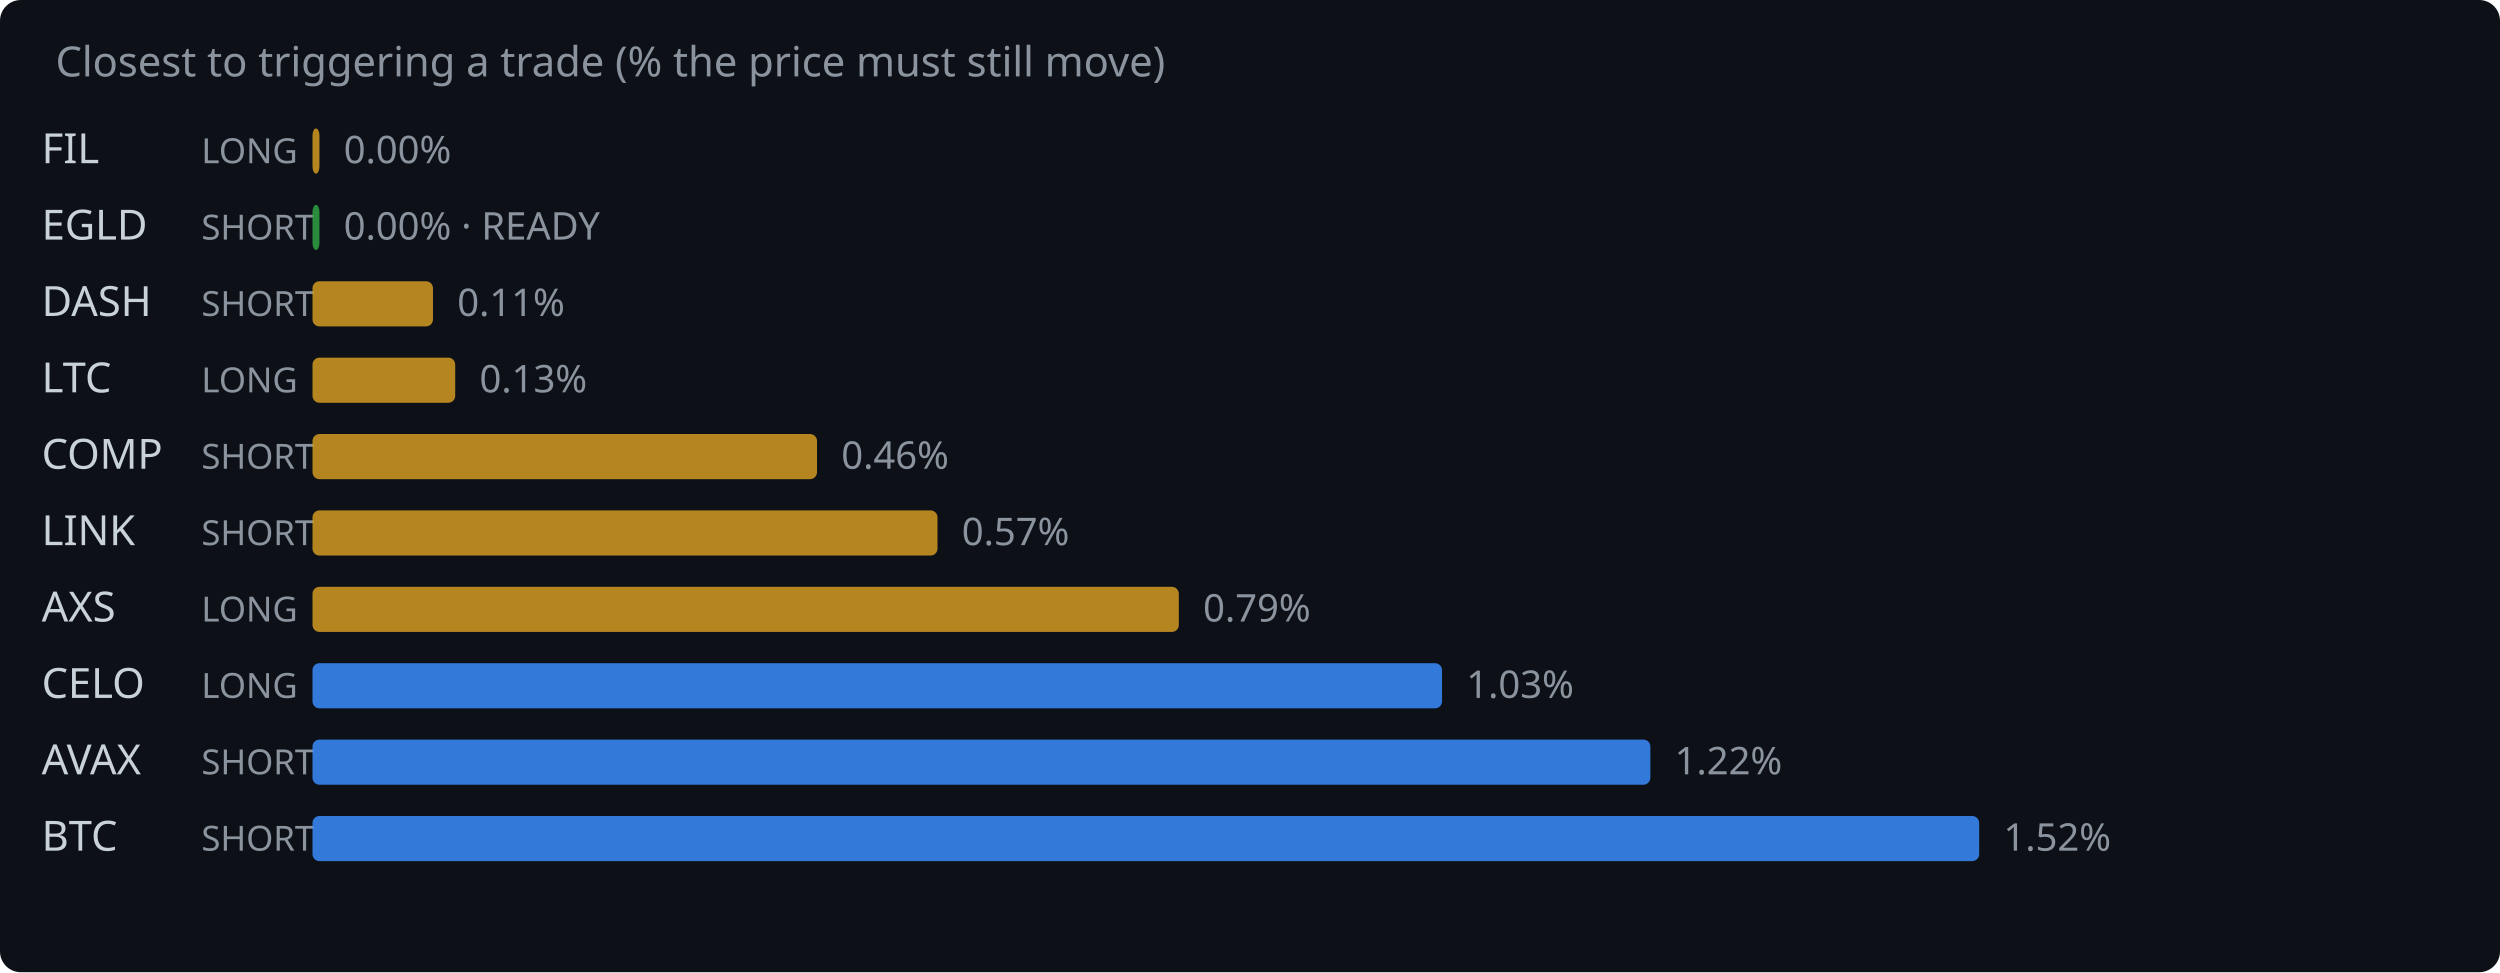
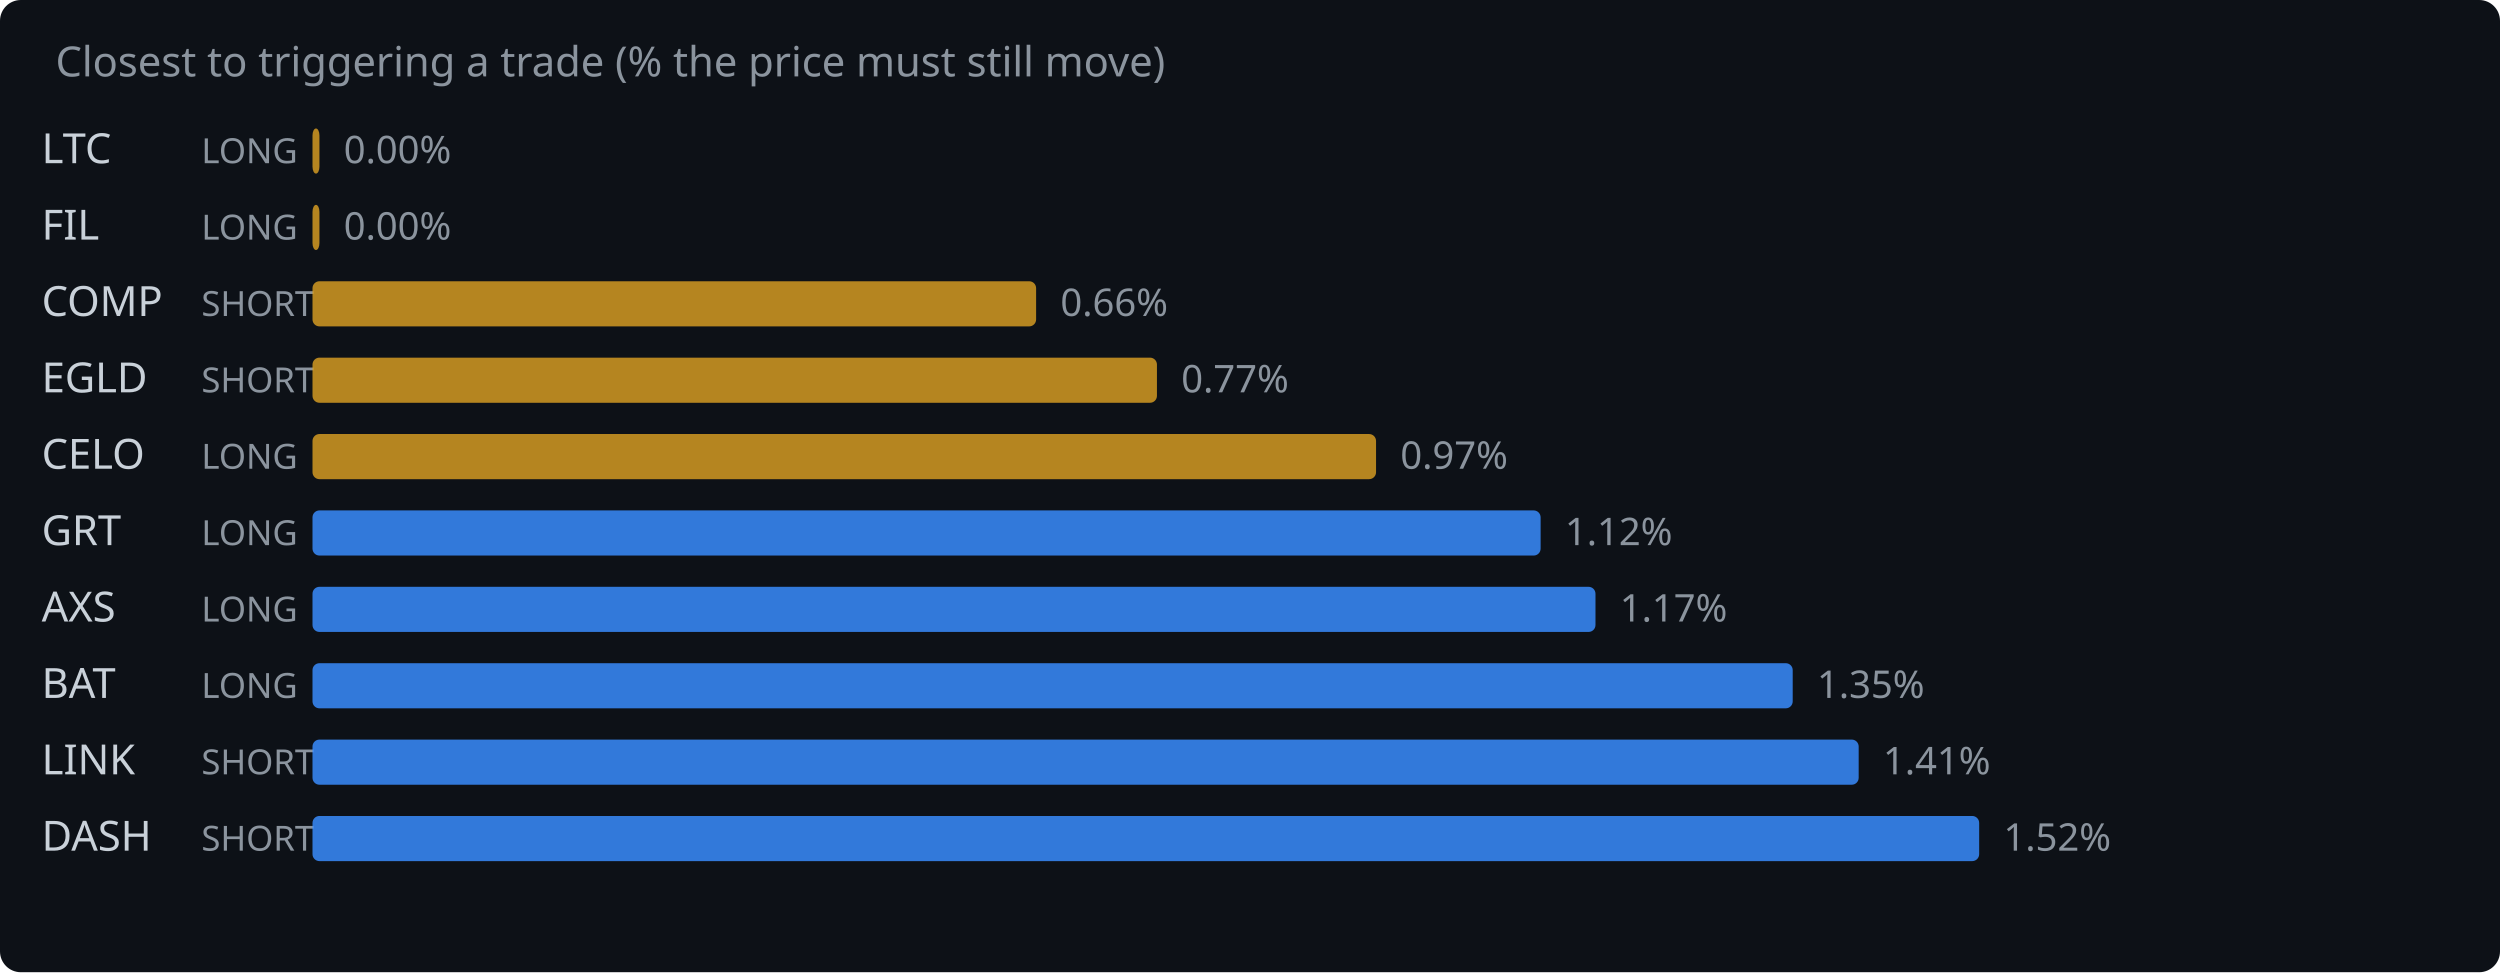
<svg xmlns="http://www.w3.org/2000/svg" width="720" height="280" viewBox="0 0 720 280">
  <rect width="720" height="280" fill="#0d1117" rx="6" />
  <text x="16" y="22" fill="#8b949e" font-family="system-ui,sans-serif" font-size="12">Closest to triggering a trade (% the price must still move)</text>
-   <text x="12" y="47" fill="#c9d1d9" font-family="system-ui,sans-serif" font-size="12">FIL</text>
+   <text x="12" y="47" fill="#c9d1d9" font-family="system-ui,sans-serif" font-size="12">LTC</text>
  <text x="58" y="47" fill="#8b949e" font-family="system-ui,sans-serif" font-size="10">LONG</text>
  <rect x="90" y="37" width="2.0" height="13" rx="2" fill="#d29922" opacity="0.85" />
  <text x="99.0" y="47" fill="#8b949e" font-family="system-ui,sans-serif" font-size="11">0.00%</text>
-   <text x="12" y="69" fill="#c9d1d9" font-family="system-ui,sans-serif" font-size="12">EGLD</text>
-   <text x="58" y="69" fill="#8b949e" font-family="system-ui,sans-serif" font-size="10">SHORT</text>
-   <rect x="90" y="59" width="2.0" height="13" rx="2" fill="#2ea043" opacity="0.85" />
-   <text x="99.0" y="69" fill="#8b949e" font-family="system-ui,sans-serif" font-size="11">0.00% · READY</text>
-   <text x="12" y="91" fill="#c9d1d9" font-family="system-ui,sans-serif" font-size="12">DASH</text>
+   <text x="12" y="69" fill="#c9d1d9" font-family="system-ui,sans-serif" font-size="12">FIL</text>
+   <text x="58" y="69" fill="#8b949e" font-family="system-ui,sans-serif" font-size="10">LONG</text>
+   <rect x="90" y="59" width="2.0" height="13" rx="2" fill="#d29922" opacity="0.85" />
+   <text x="99.0" y="69" fill="#8b949e" font-family="system-ui,sans-serif" font-size="11">0.00%</text>
+   <text x="12" y="91" fill="#c9d1d9" font-family="system-ui,sans-serif" font-size="12">COMP</text>
  <text x="58" y="91" fill="#8b949e" font-family="system-ui,sans-serif" font-size="10">SHORT</text>
-   <rect x="90" y="81" width="34.7" height="13" rx="2" fill="#d29922" opacity="0.85" />
-   <text x="131.7" y="91" fill="#8b949e" font-family="system-ui,sans-serif" font-size="11">0.11%</text>
-   <text x="12" y="113" fill="#c9d1d9" font-family="system-ui,sans-serif" font-size="12">LTC</text>
-   <text x="58" y="113" fill="#8b949e" font-family="system-ui,sans-serif" font-size="10">LONG</text>
-   <rect x="90" y="103" width="41.1" height="13" rx="2" fill="#d29922" opacity="0.85" />
-   <text x="138.1" y="113" fill="#8b949e" font-family="system-ui,sans-serif" font-size="11">0.13%</text>
-   <text x="12" y="135" fill="#c9d1d9" font-family="system-ui,sans-serif" font-size="12">COMP</text>
-   <text x="58" y="135" fill="#8b949e" font-family="system-ui,sans-serif" font-size="10">SHORT</text>
-   <rect x="90" y="125" width="145.3" height="13" rx="2" fill="#d29922" opacity="0.85" />
-   <text x="242.3" y="135" fill="#8b949e" font-family="system-ui,sans-serif" font-size="11">0.46%</text>
-   <text x="12" y="157" fill="#c9d1d9" font-family="system-ui,sans-serif" font-size="12">LINK</text>
-   <text x="58" y="157" fill="#8b949e" font-family="system-ui,sans-serif" font-size="10">SHORT</text>
-   <rect x="90" y="147" width="180.0" height="13" rx="2" fill="#d29922" opacity="0.85" />
-   <text x="277.0" y="157" fill="#8b949e" font-family="system-ui,sans-serif" font-size="11">0.57%</text>
+   <rect x="90" y="81" width="208.4" height="13" rx="2" fill="#d29922" opacity="0.85" />
+   <text x="305.4" y="91" fill="#8b949e" font-family="system-ui,sans-serif" font-size="11">0.66%</text>
+   <text x="12" y="113" fill="#c9d1d9" font-family="system-ui,sans-serif" font-size="12">EGLD</text>
+   <text x="58" y="113" fill="#8b949e" font-family="system-ui,sans-serif" font-size="10">SHORT</text>
+   <rect x="90" y="103" width="243.2" height="13" rx="2" fill="#d29922" opacity="0.85" />
+   <text x="340.2" y="113" fill="#8b949e" font-family="system-ui,sans-serif" font-size="11">0.77%</text>
+   <text x="12" y="135" fill="#c9d1d9" font-family="system-ui,sans-serif" font-size="12">CELO</text>
+   <text x="58" y="135" fill="#8b949e" font-family="system-ui,sans-serif" font-size="10">LONG</text>
+   <rect x="90" y="125" width="306.3" height="13" rx="2" fill="#d29922" opacity="0.85" />
+   <text x="403.3" y="135" fill="#8b949e" font-family="system-ui,sans-serif" font-size="11">0.97%</text>
+   <text x="12" y="157" fill="#c9d1d9" font-family="system-ui,sans-serif" font-size="12">GRT</text>
+   <text x="58" y="157" fill="#8b949e" font-family="system-ui,sans-serif" font-size="10">LONG</text>
+   <rect x="90" y="147" width="353.7" height="13" rx="2" fill="#388bfd" opacity="0.85" />
+   <text x="450.7" y="157" fill="#8b949e" font-family="system-ui,sans-serif" font-size="11">1.12%</text>
  <text x="12" y="179" fill="#c9d1d9" font-family="system-ui,sans-serif" font-size="12">AXS</text>
  <text x="58" y="179" fill="#8b949e" font-family="system-ui,sans-serif" font-size="10">LONG</text>
-   <rect x="90" y="169" width="249.5" height="13" rx="2" fill="#d29922" opacity="0.85" />
-   <text x="346.5" y="179" fill="#8b949e" font-family="system-ui,sans-serif" font-size="11">0.79%</text>
-   <text x="12" y="201" fill="#c9d1d9" font-family="system-ui,sans-serif" font-size="12">CELO</text>
+   <rect x="90" y="169" width="369.5" height="13" rx="2" fill="#388bfd" opacity="0.85" />
+   <text x="466.5" y="179" fill="#8b949e" font-family="system-ui,sans-serif" font-size="11">1.17%</text>
+   <text x="12" y="201" fill="#c9d1d9" font-family="system-ui,sans-serif" font-size="12">BAT</text>
  <text x="58" y="201" fill="#8b949e" font-family="system-ui,sans-serif" font-size="10">LONG</text>
-   <rect x="90" y="191" width="325.3" height="13" rx="2" fill="#388bfd" opacity="0.85" />
-   <text x="422.3" y="201" fill="#8b949e" font-family="system-ui,sans-serif" font-size="11">1.03%</text>
-   <text x="12" y="223" fill="#c9d1d9" font-family="system-ui,sans-serif" font-size="12">AVAX</text>
+   <rect x="90" y="191" width="426.3" height="13" rx="2" fill="#388bfd" opacity="0.85" />
+   <text x="523.3" y="201" fill="#8b949e" font-family="system-ui,sans-serif" font-size="11">1.35%</text>
+   <text x="12" y="223" fill="#c9d1d9" font-family="system-ui,sans-serif" font-size="12">LINK</text>
  <text x="58" y="223" fill="#8b949e" font-family="system-ui,sans-serif" font-size="10">SHORT</text>
-   <rect x="90" y="213" width="385.3" height="13" rx="2" fill="#388bfd" opacity="0.85" />
-   <text x="482.3" y="223" fill="#8b949e" font-family="system-ui,sans-serif" font-size="11">1.22%</text>
-   <text x="12" y="245" fill="#c9d1d9" font-family="system-ui,sans-serif" font-size="12">BTC</text>
+   <rect x="90" y="213" width="445.3" height="13" rx="2" fill="#388bfd" opacity="0.85" />
+   <text x="542.3" y="223" fill="#8b949e" font-family="system-ui,sans-serif" font-size="11">1.41%</text>
+   <text x="12" y="245" fill="#c9d1d9" font-family="system-ui,sans-serif" font-size="12">DASH</text>
  <text x="58" y="245" fill="#8b949e" font-family="system-ui,sans-serif" font-size="10">SHORT</text>
  <rect x="90" y="235" width="480.0" height="13" rx="2" fill="#388bfd" opacity="0.85" />
  <text x="577.0" y="245" fill="#8b949e" font-family="system-ui,sans-serif" font-size="11">1.52%</text>
</svg>
